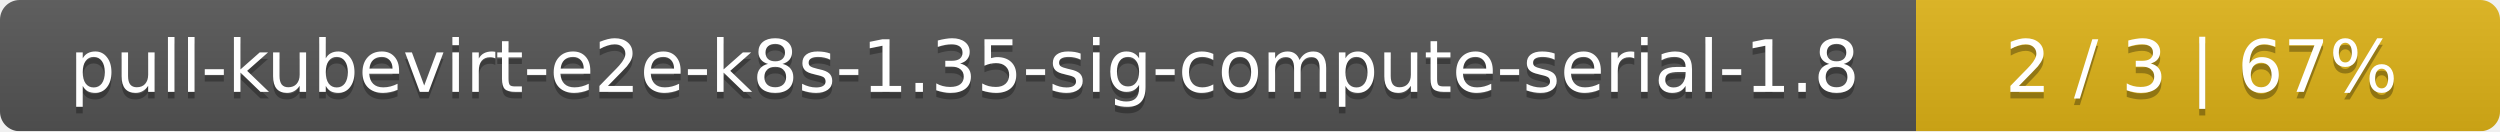
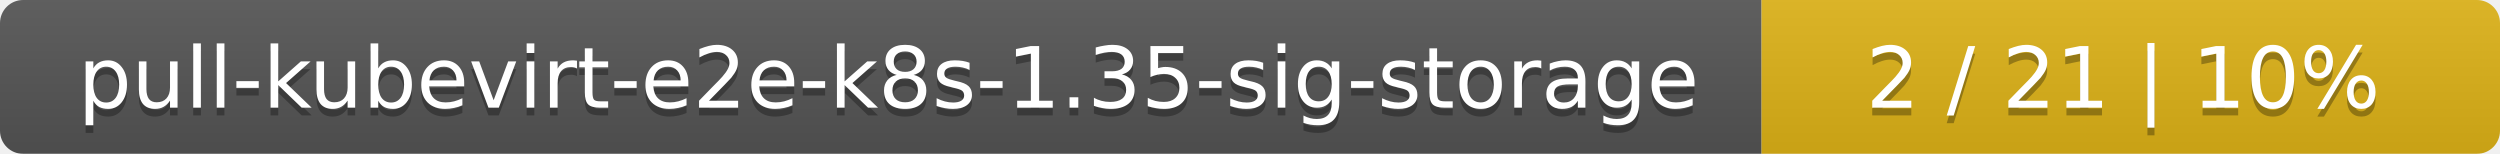
- <svg xmlns="http://www.w3.org/2000/svg" width="381" height="20">
+ <svg xmlns="http://www.w3.org/2000/svg" width="325" height="20">
  <linearGradient id="smooth" x2="0" y2="100%">
    <stop offset="0" stop-color="#bbb" stop-opacity=".1" />
    <stop offset="1" stop-opacity=".1" />
  </linearGradient>
  <mask id="round">
-     <rect width="381" height="20" rx="3" fill="#fff" />
+     <rect width="325" height="20" rx="3" fill="#fff" />
  </mask>
  <g mask="url(#round)">
-     <rect width="292" height="20" fill="#555" />
-     <rect x="292" width="89" height="20" fill="#dfb317" />
-     <rect width="381" height="20" fill="url(#smooth)" />
+     <rect width="229" height="20" fill="#555" />
+     <rect x="229" width="96" height="20" fill="#dfb317" />
+     <rect width="325" height="20" fill="url(#smooth)" />
  </g>
  <g fill="#fff" text-anchor="middle" font-family="DejaVu Sans,Verdana,Geneva,sans-serif" font-size="11">
-     <text x="147" y="15" fill="#010101" fill-opacity=".3">pull-kubevirt-e2e-k8s-1.35-sig-compute-serial-1.8</text>
-     <text x="147" y="14">pull-kubevirt-e2e-k8s-1.35-sig-compute-serial-1.8</text>
-     <text x="335.5" y="15" fill="#010101" fill-opacity=".3">2 / 3    |    67%</text>
-     <text x="335.5" y="14">2 / 3    |    67%</text>
+     <text x="115.5" y="15" fill="#010101" fill-opacity=".3">pull-kubevirt-e2e-k8s-1.35-sig-storage</text>
+     <text x="115.5" y="14">pull-kubevirt-e2e-k8s-1.35-sig-storage</text>
+     <text x="276" y="15" fill="#010101" fill-opacity=".3">2 / 21    |    10%</text>
+     <text x="276" y="14">2 / 21    |    10%</text>
  </g>
</svg>
